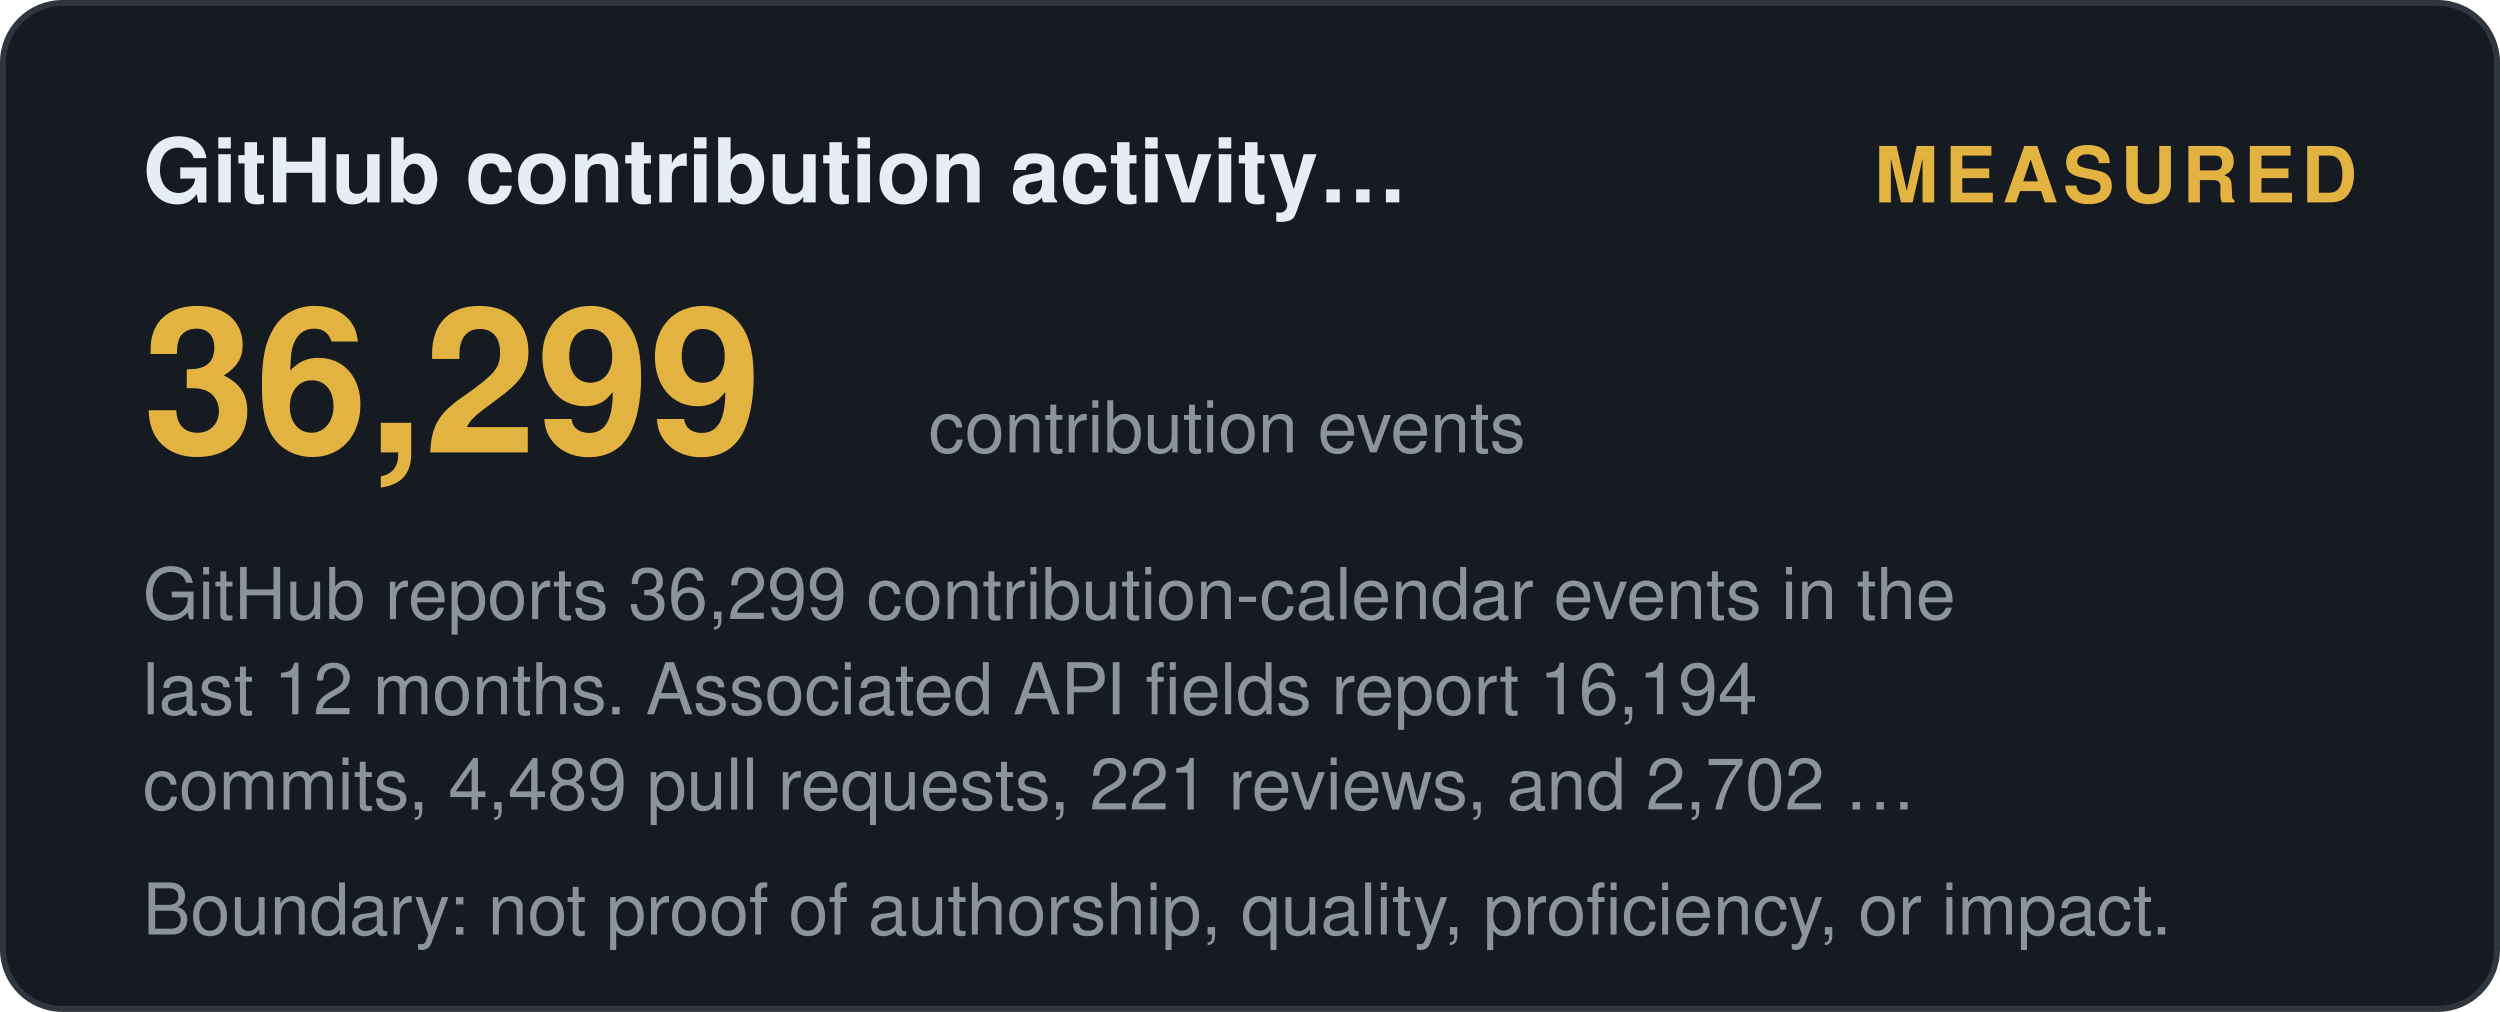
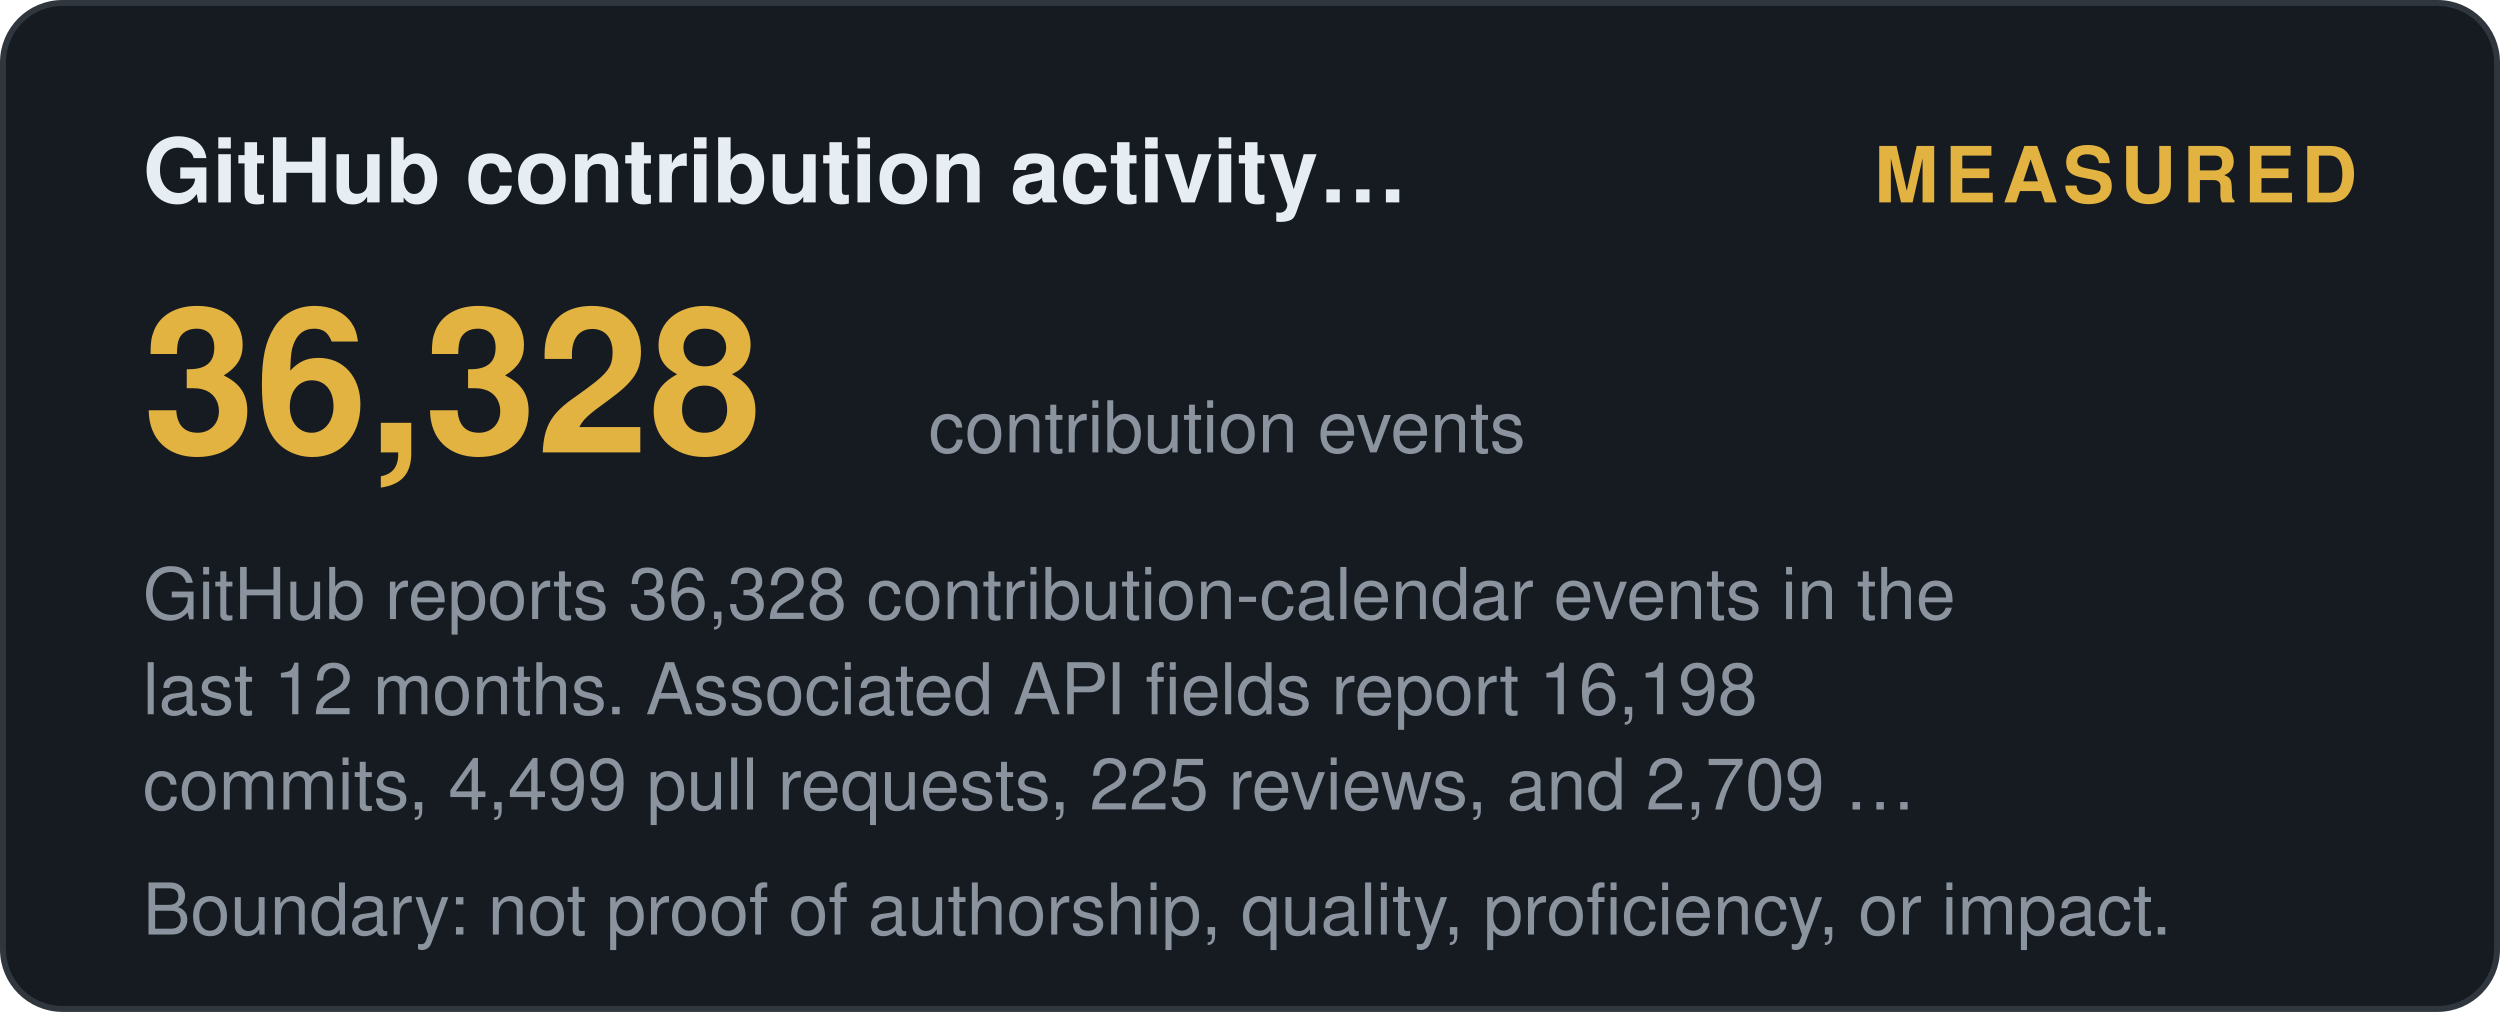
<svg xmlns="http://www.w3.org/2000/svg" width="420" height="170" viewBox="0 0 420 170" role="img" aria-label="GitHub contribution activity (12 months): measured">
  <style>
    .t { font: 600 15px 'Segoe UI', Helvetica, Arial, sans-serif; fill: #e6edf3; }
    .big { font: 700 34px 'Segoe UI', Helvetica, Arial, sans-serif; fill: #e3b341; }
    .status, .tier { font: 700 13px 'Segoe UI', Helvetica, Arial, sans-serif; letter-spacing: 1px; }
    .ev { font: 400 12px 'Segoe UI', Helvetica, Arial, sans-serif; fill: #8b949e; }
    .fade { opacity: 1; }
  </style>
  <defs>
    <linearGradient id="shL" x1="0%" y1="0%" x2="100%" y2="0%">
      <stop offset="0%" stop-color="#9e7b2a" />
      <stop offset="50%" stop-color="#e3b341">
        <animate attributeName="offset" values="0.2;0.8;0.2" dur="6s" repeatCount="indefinite" />
      </stop>
      <stop offset="100%" stop-color="#9e7b2a" />
    </linearGradient>
  </defs>
  <rect width="419" height="169" x="0.5" y="0.5" rx="10" fill="#161b22" stroke="#30363d" />
  <text class="t fade" x="24" y="34">GitHub contribution activity…</text>
  <text class="status fade d1" x="396" y="34" text-anchor="end" fill="#e3b341">MEASURED</text>
-   <text class="big fade d1" x="24" y="76">36,299</text>
+   <text class="big fade d1" x="24" y="76">36,328</text>
  <text class="ev fade d2" x="156" y="76">contribution events</text>
-   <text class="ev fade d2" x="24" y="104">GitHub reports 36,299 contribution-calendar events in the</text>
-   <text class="ev fade d3" x="24" y="120">last 12 months. Associated API fields report 16,194</text>
-   <text class="ev fade d4" x="24" y="136">commits, 4,489 pull requests, 221 reviews, and 2,702 …</text>
+   <text class="ev fade d2" x="24" y="104">GitHub reports 36,328 contribution-calendar events in the</text>
+   <text class="ev fade d3" x="24" y="120">last 12 months. Associated API fields report 16,198</text>
+   <text class="ev fade d4" x="24" y="136">commits, 4,499 pull requests, 225 reviews, and 2,709 …</text>
  <text class="ev fade d4" x="24" y="157">Boundary: not proof of authorship, quality, proficiency, or impact.</text>
</svg>
